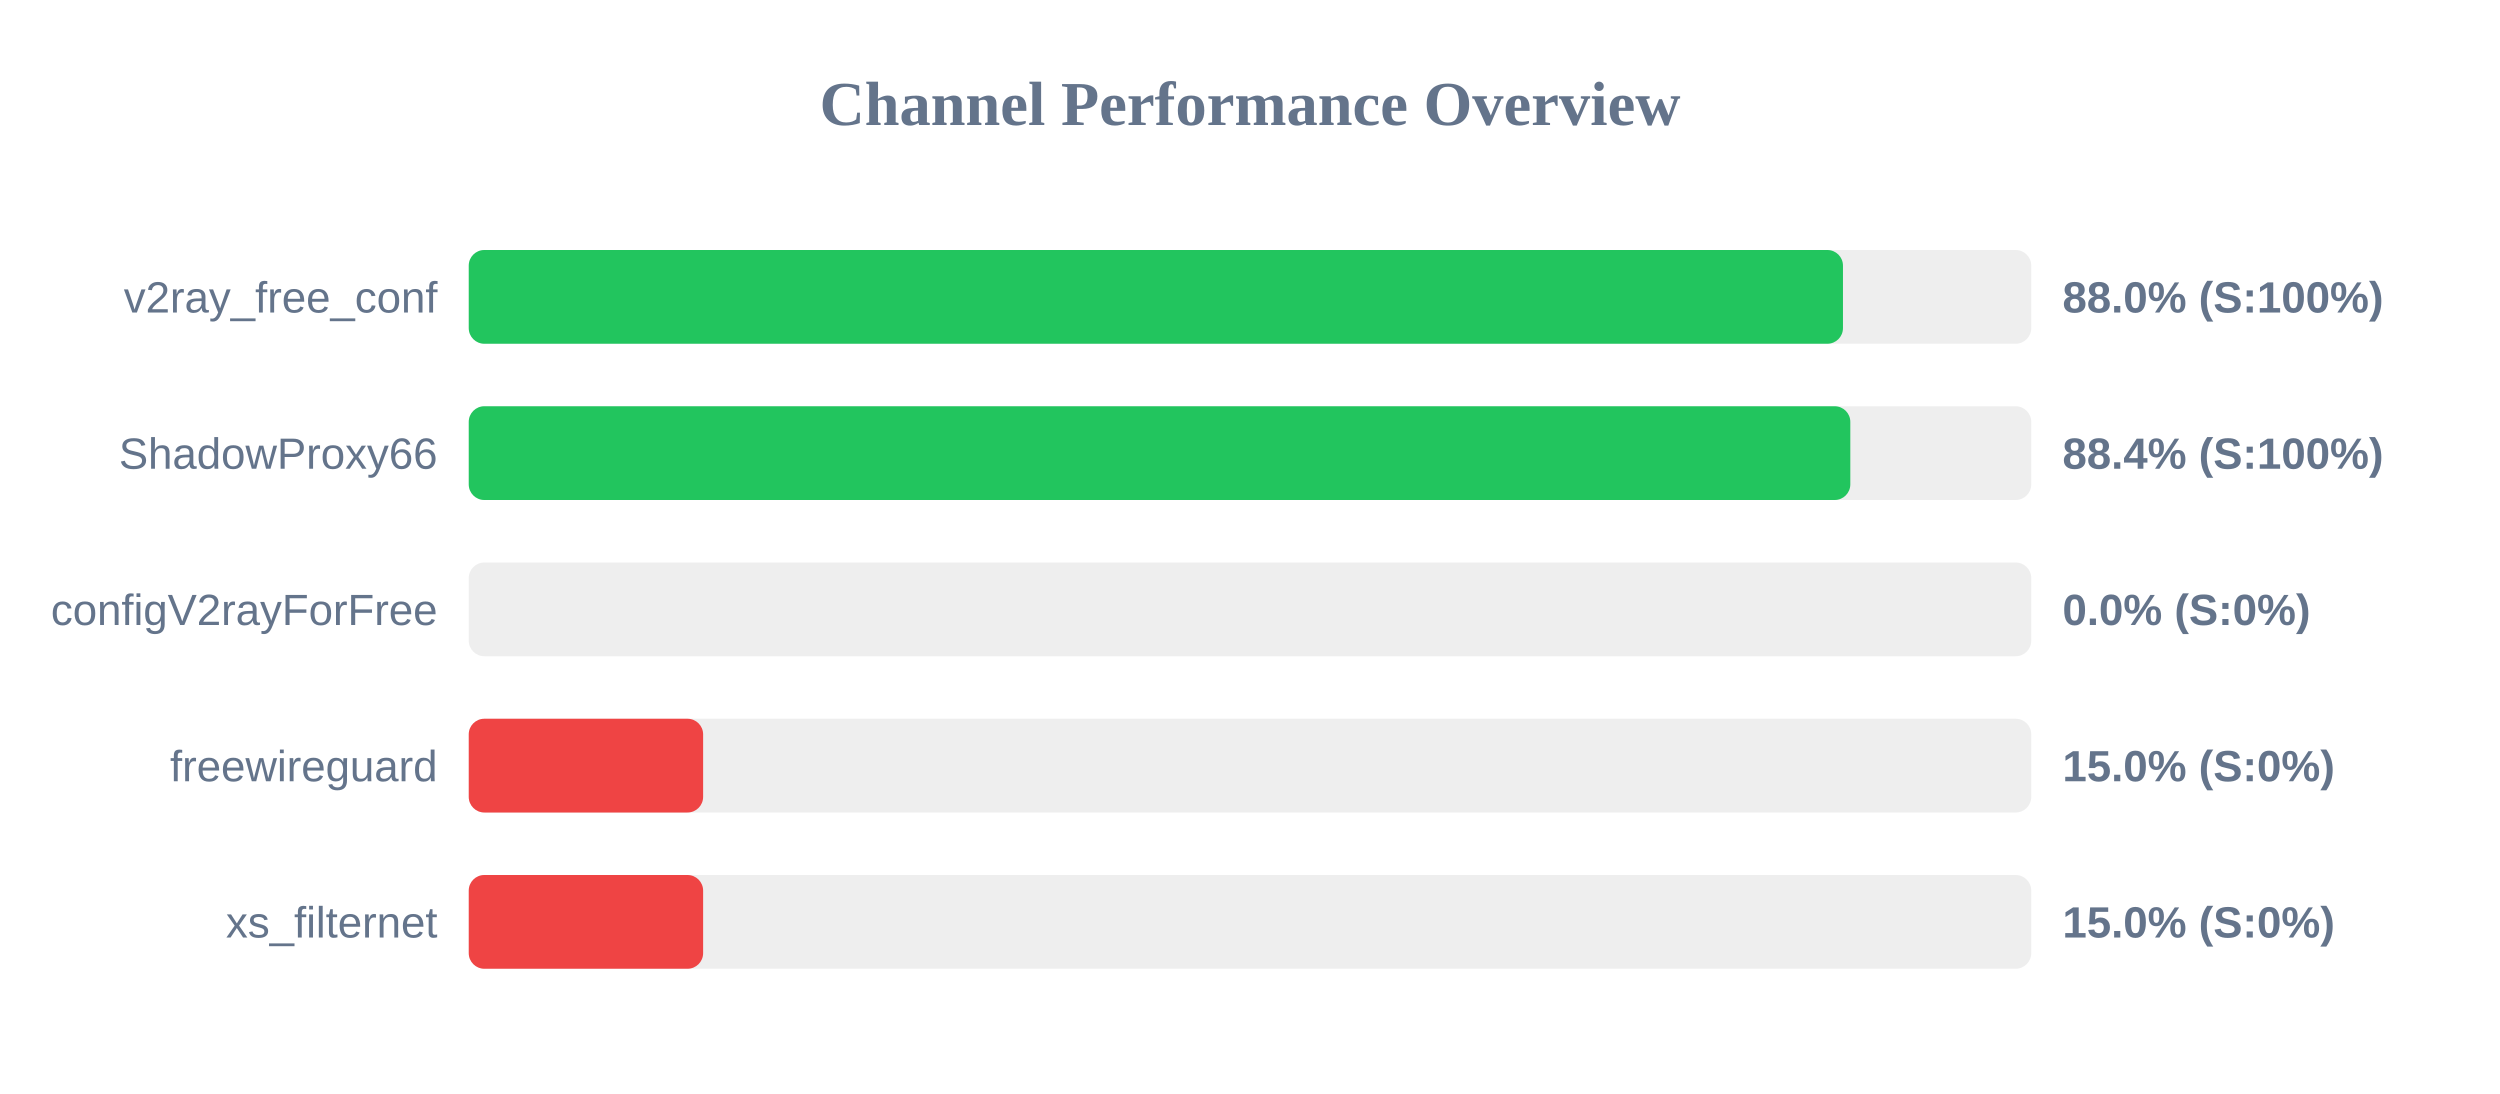
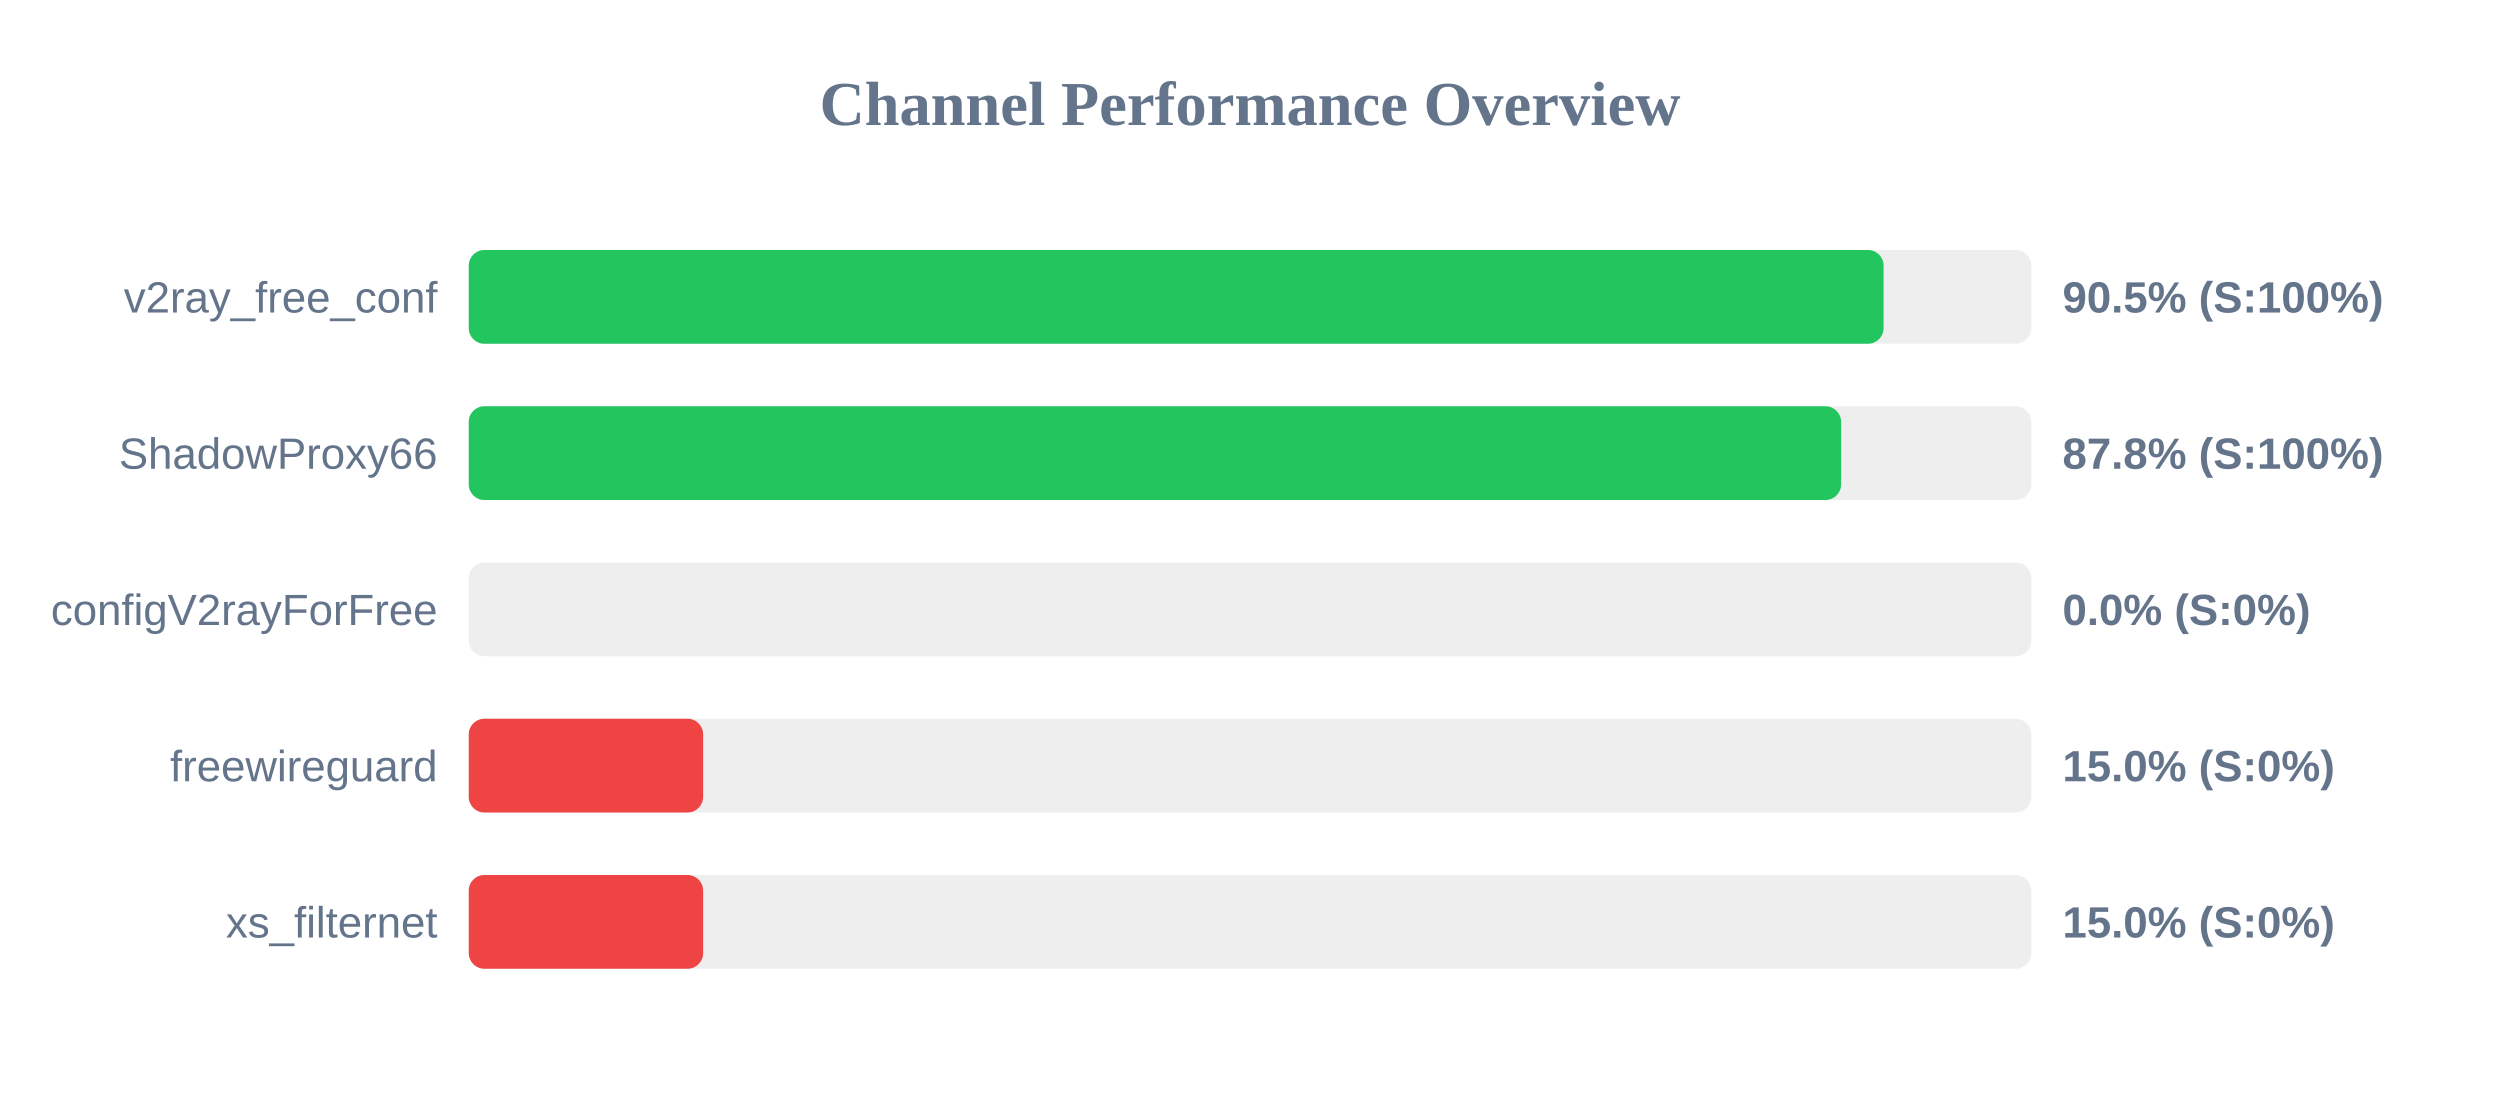
<svg xmlns="http://www.w3.org/2000/svg" width="800" height="350" version="1.1">
  <style>
        .row { font: 14px Arial; fill: #64748b; }
        .score { font: bold 14px Arial; fill: #64748b; }
    </style>
  <text x="400" y="40" text-anchor="middle" font-size="20px" font-weight="bold" fill="#64748b">Channel Performance Overview</text>
  <rect x="150" y="80" width="500" height="30" fill="#eee" rx="5" />
-   <rect x="150" y="80" width="439.75" height="30" fill="#22c55e" rx="5" />
+   <rect x="150" y="80" width="452.75" height="30" fill="#22c55e" rx="5" />
  <text x="140" y="100" text-anchor="end" class="row">v2ray_free_conf</text>
-   <text x="660" y="100" text-anchor="start" class="score">88.0% (S:100%)</text>
+   <text x="660" y="100" text-anchor="start" class="score">90.5% (S:100%)</text>
  <rect x="150" y="130" width="500" height="30" fill="#eee" rx="5" />
-   <rect x="150" y="130" width="442.1" height="30" fill="#22c55e" rx="5" />
+   <rect x="150" y="130" width="439.15" height="30" fill="#22c55e" rx="5" />
  <text x="140" y="150" text-anchor="end" class="row">ShadowProxy66</text>
-   <text x="660" y="150" text-anchor="start" class="score">88.4% (S:100%)</text>
+   <text x="660" y="150" text-anchor="start" class="score">87.8% (S:100%)</text>
  <rect x="150" y="180" width="500" height="30" fill="#eee" rx="5" />
  <rect x="150" y="180" width="0.0" height="30" fill="#ef4444" rx="5" />
  <text x="140" y="200" text-anchor="end" class="row">configV2rayForFree</text>
  <text x="660" y="200" text-anchor="start" class="score">0.0% (S:0%)</text>
  <rect x="150" y="230" width="500" height="30" fill="#eee" rx="5" />
  <rect x="150" y="230" width="75.0" height="30" fill="#ef4444" rx="5" />
  <text x="140" y="250" text-anchor="end" class="row">freewireguard</text>
  <text x="660" y="250" text-anchor="start" class="score">15.0% (S:0%)</text>
  <rect x="150" y="280" width="500" height="30" fill="#eee" rx="5" />
  <rect x="150" y="280" width="75.0" height="30" fill="#ef4444" rx="5" />
  <text x="140" y="300" text-anchor="end" class="row">xs_filternet</text>
  <text x="660" y="300" text-anchor="start" class="score">15.0% (S:0%)</text>
</svg>
